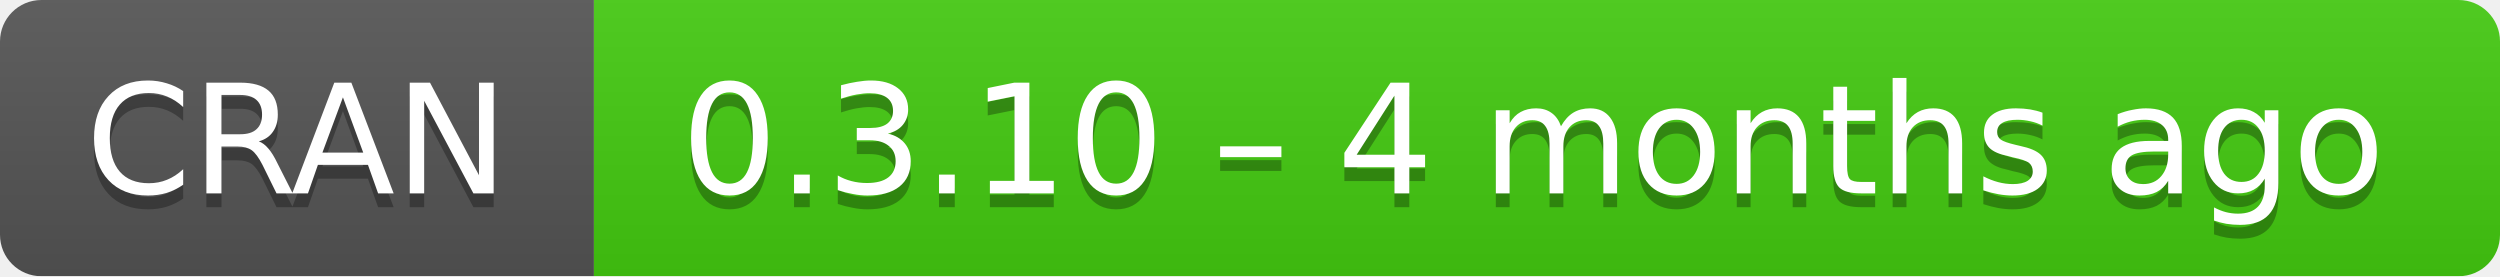
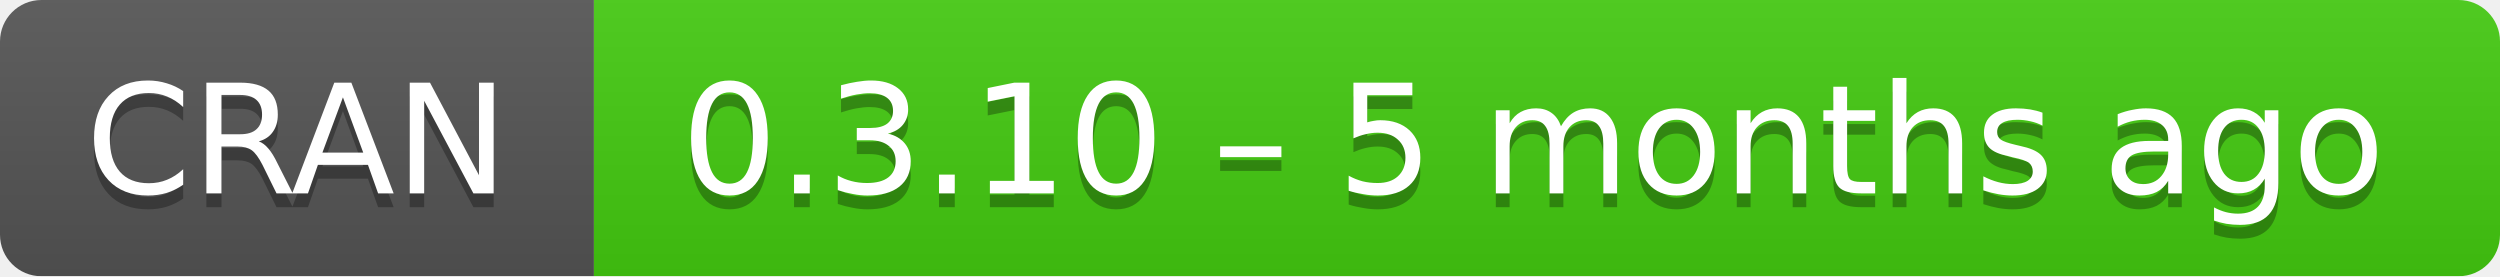
- <svg xmlns="http://www.w3.org/2000/svg" width="181" height="20" aria-label="CRAN 0.3.10 – 4 months ago">
+ <svg xmlns="http://www.w3.org/2000/svg" width="181" height="20" aria-label="CRAN 0.3.10 – 5 months ago">
  <linearGradient id="b" x2="0" y2="100%">
    <stop offset="0" stop-color="#bbb" stop-opacity=".1" />
    <stop offset="1" stop-opacity=".1" />
  </linearGradient>
  <mask id="a">
    <rect width="181" height="20" rx="3" fill="#fff" />
  </mask>
  <g mask="url(#a)">
    <path fill="#555" d="M0 0h43v20H0z" />
    <path fill="#4c1" d="M43 0h159v20H43z" />
    <path fill="url(#b)" d="M0 0h181v20H0z" />
  </g>
  <g fill="#fff" text-anchor="middle" font-family="DejaVu Sans,Verdana,Geneva,sans-serif" font-size="11">
    <text x="21.5" y="15" fill="#010101" fill-opacity=".3">
      CRAN
    </text>
    <text x="21.5" y="14">
      CRAN
    </text>
    <text x="111" y="15" fill="#010101" fill-opacity=".3">
-       0.3.10 – 4 months ago
+       0.3.10 – 5 months ago
    </text>
    <text x="111" y="14">
-       0.3.10 – 4 months ago
+       0.3.10 – 5 months ago
    </text>
  </g>
</svg>
